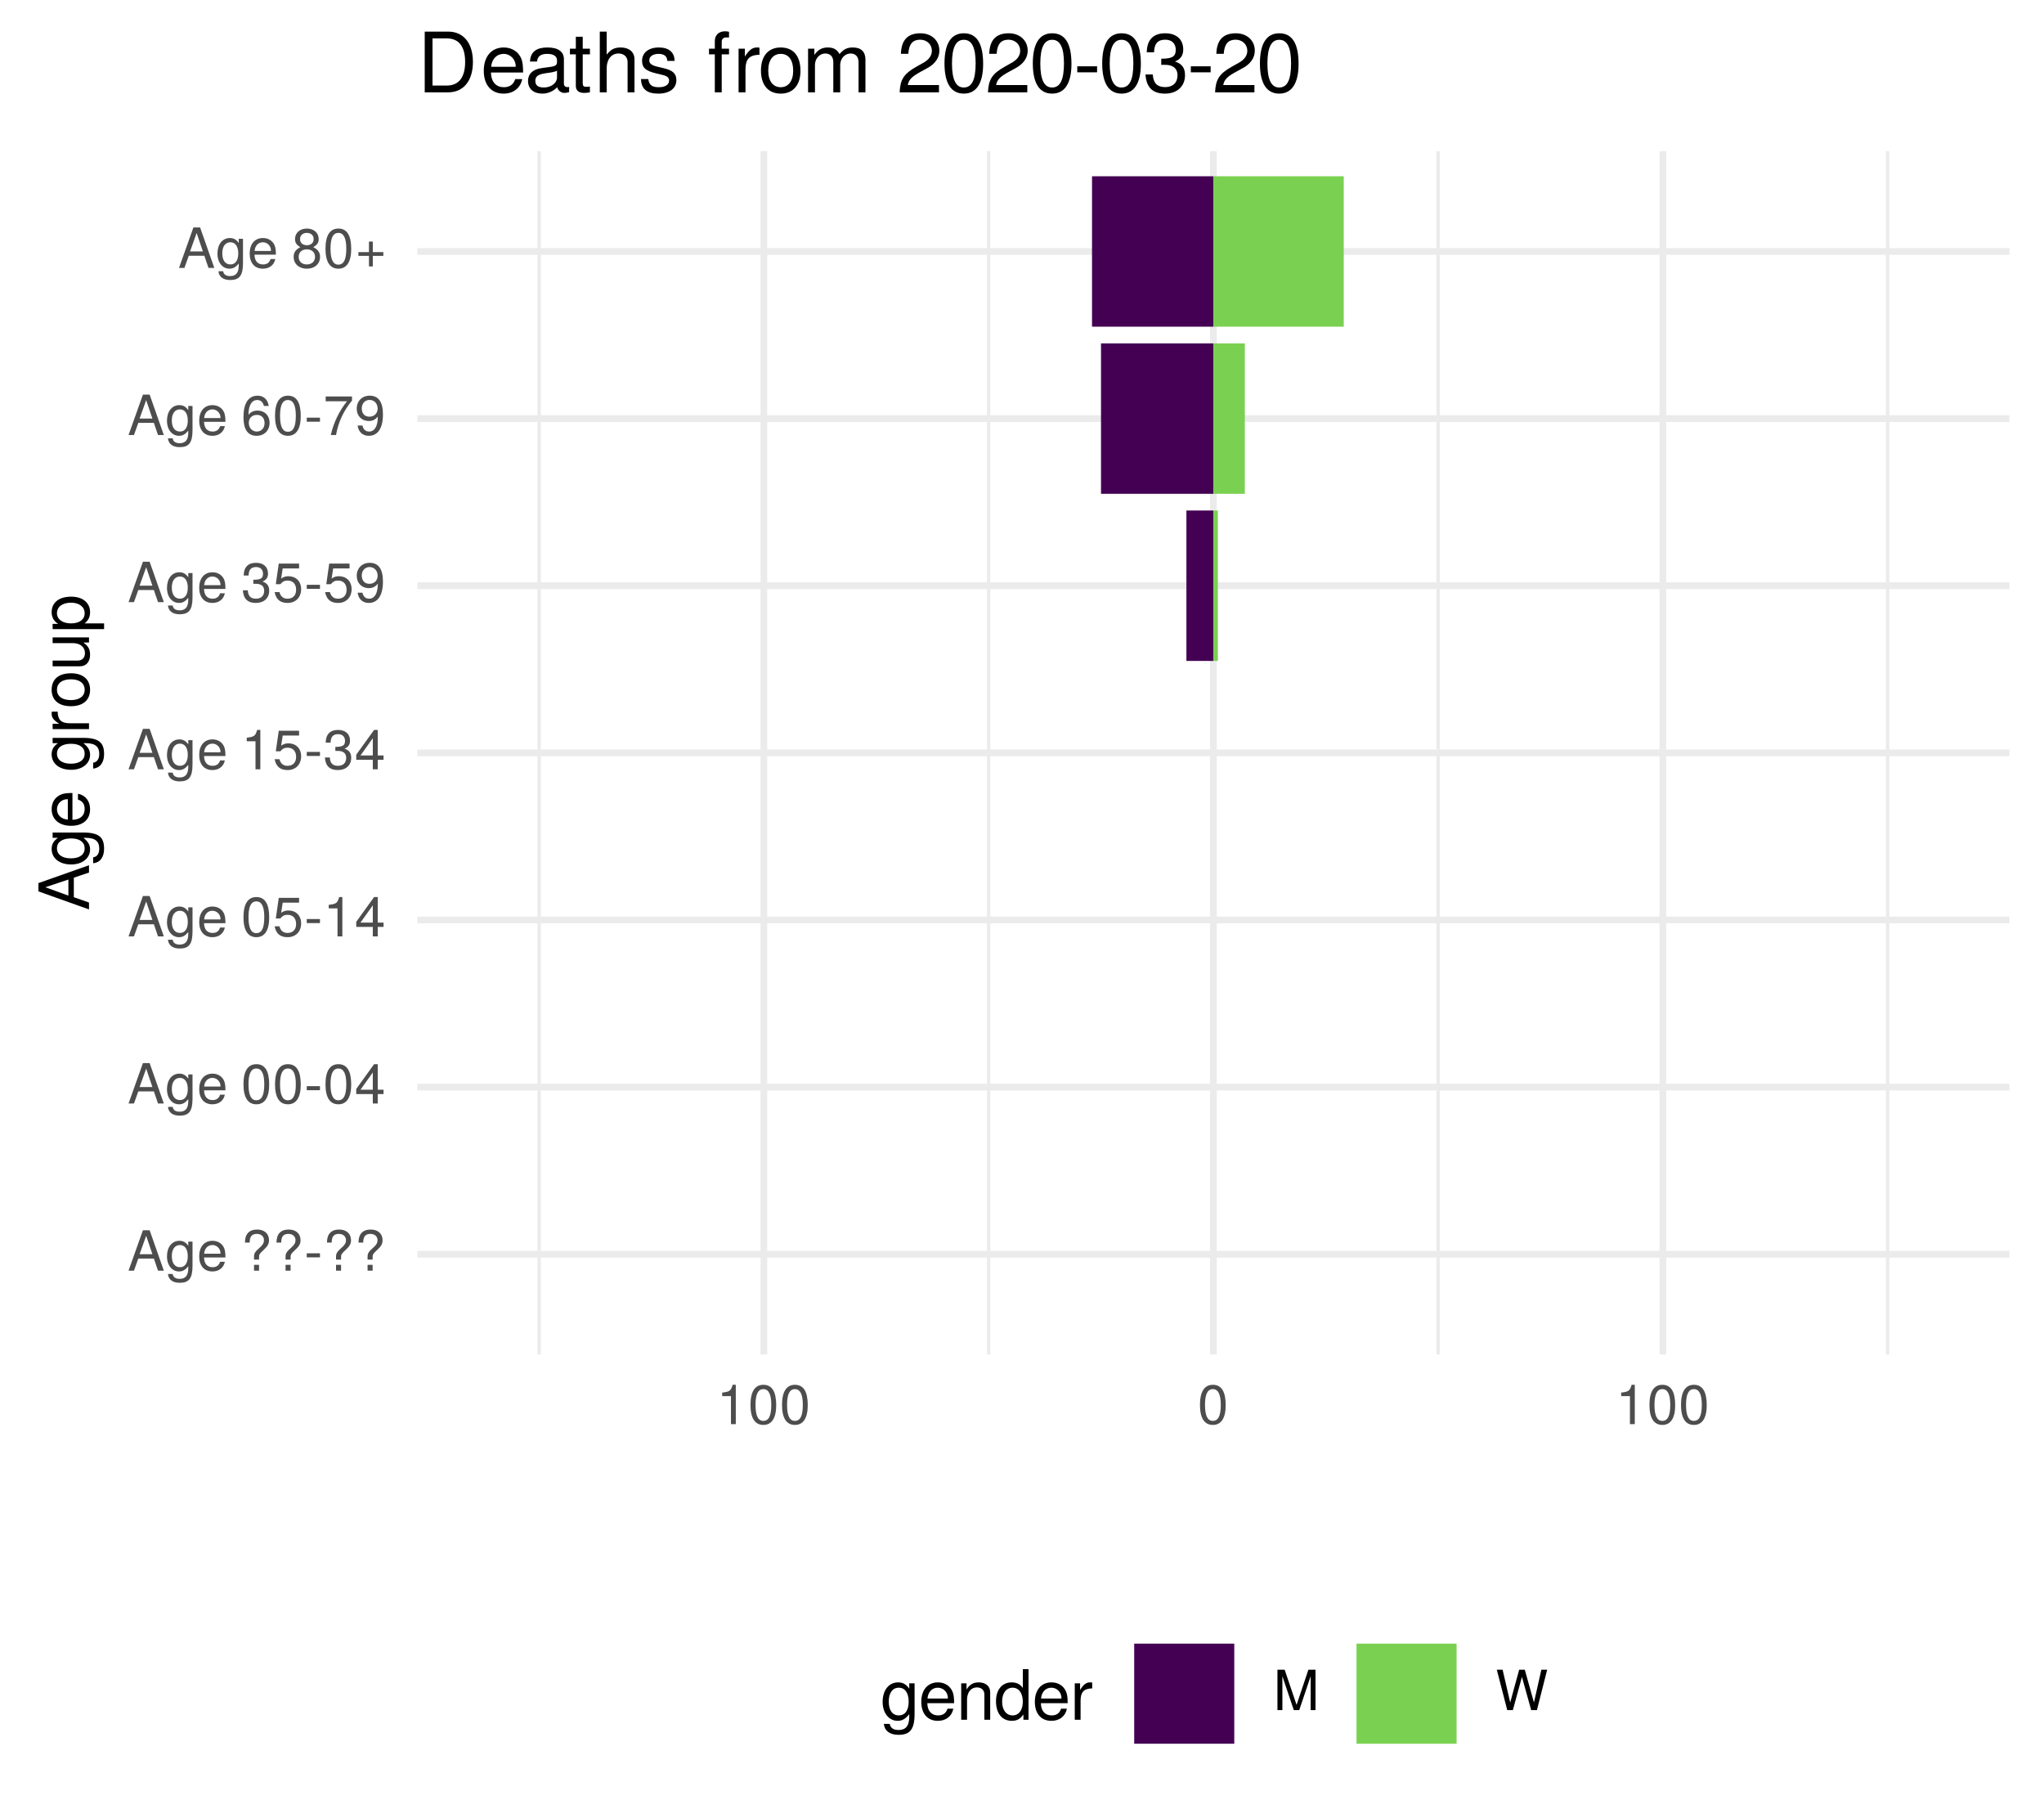
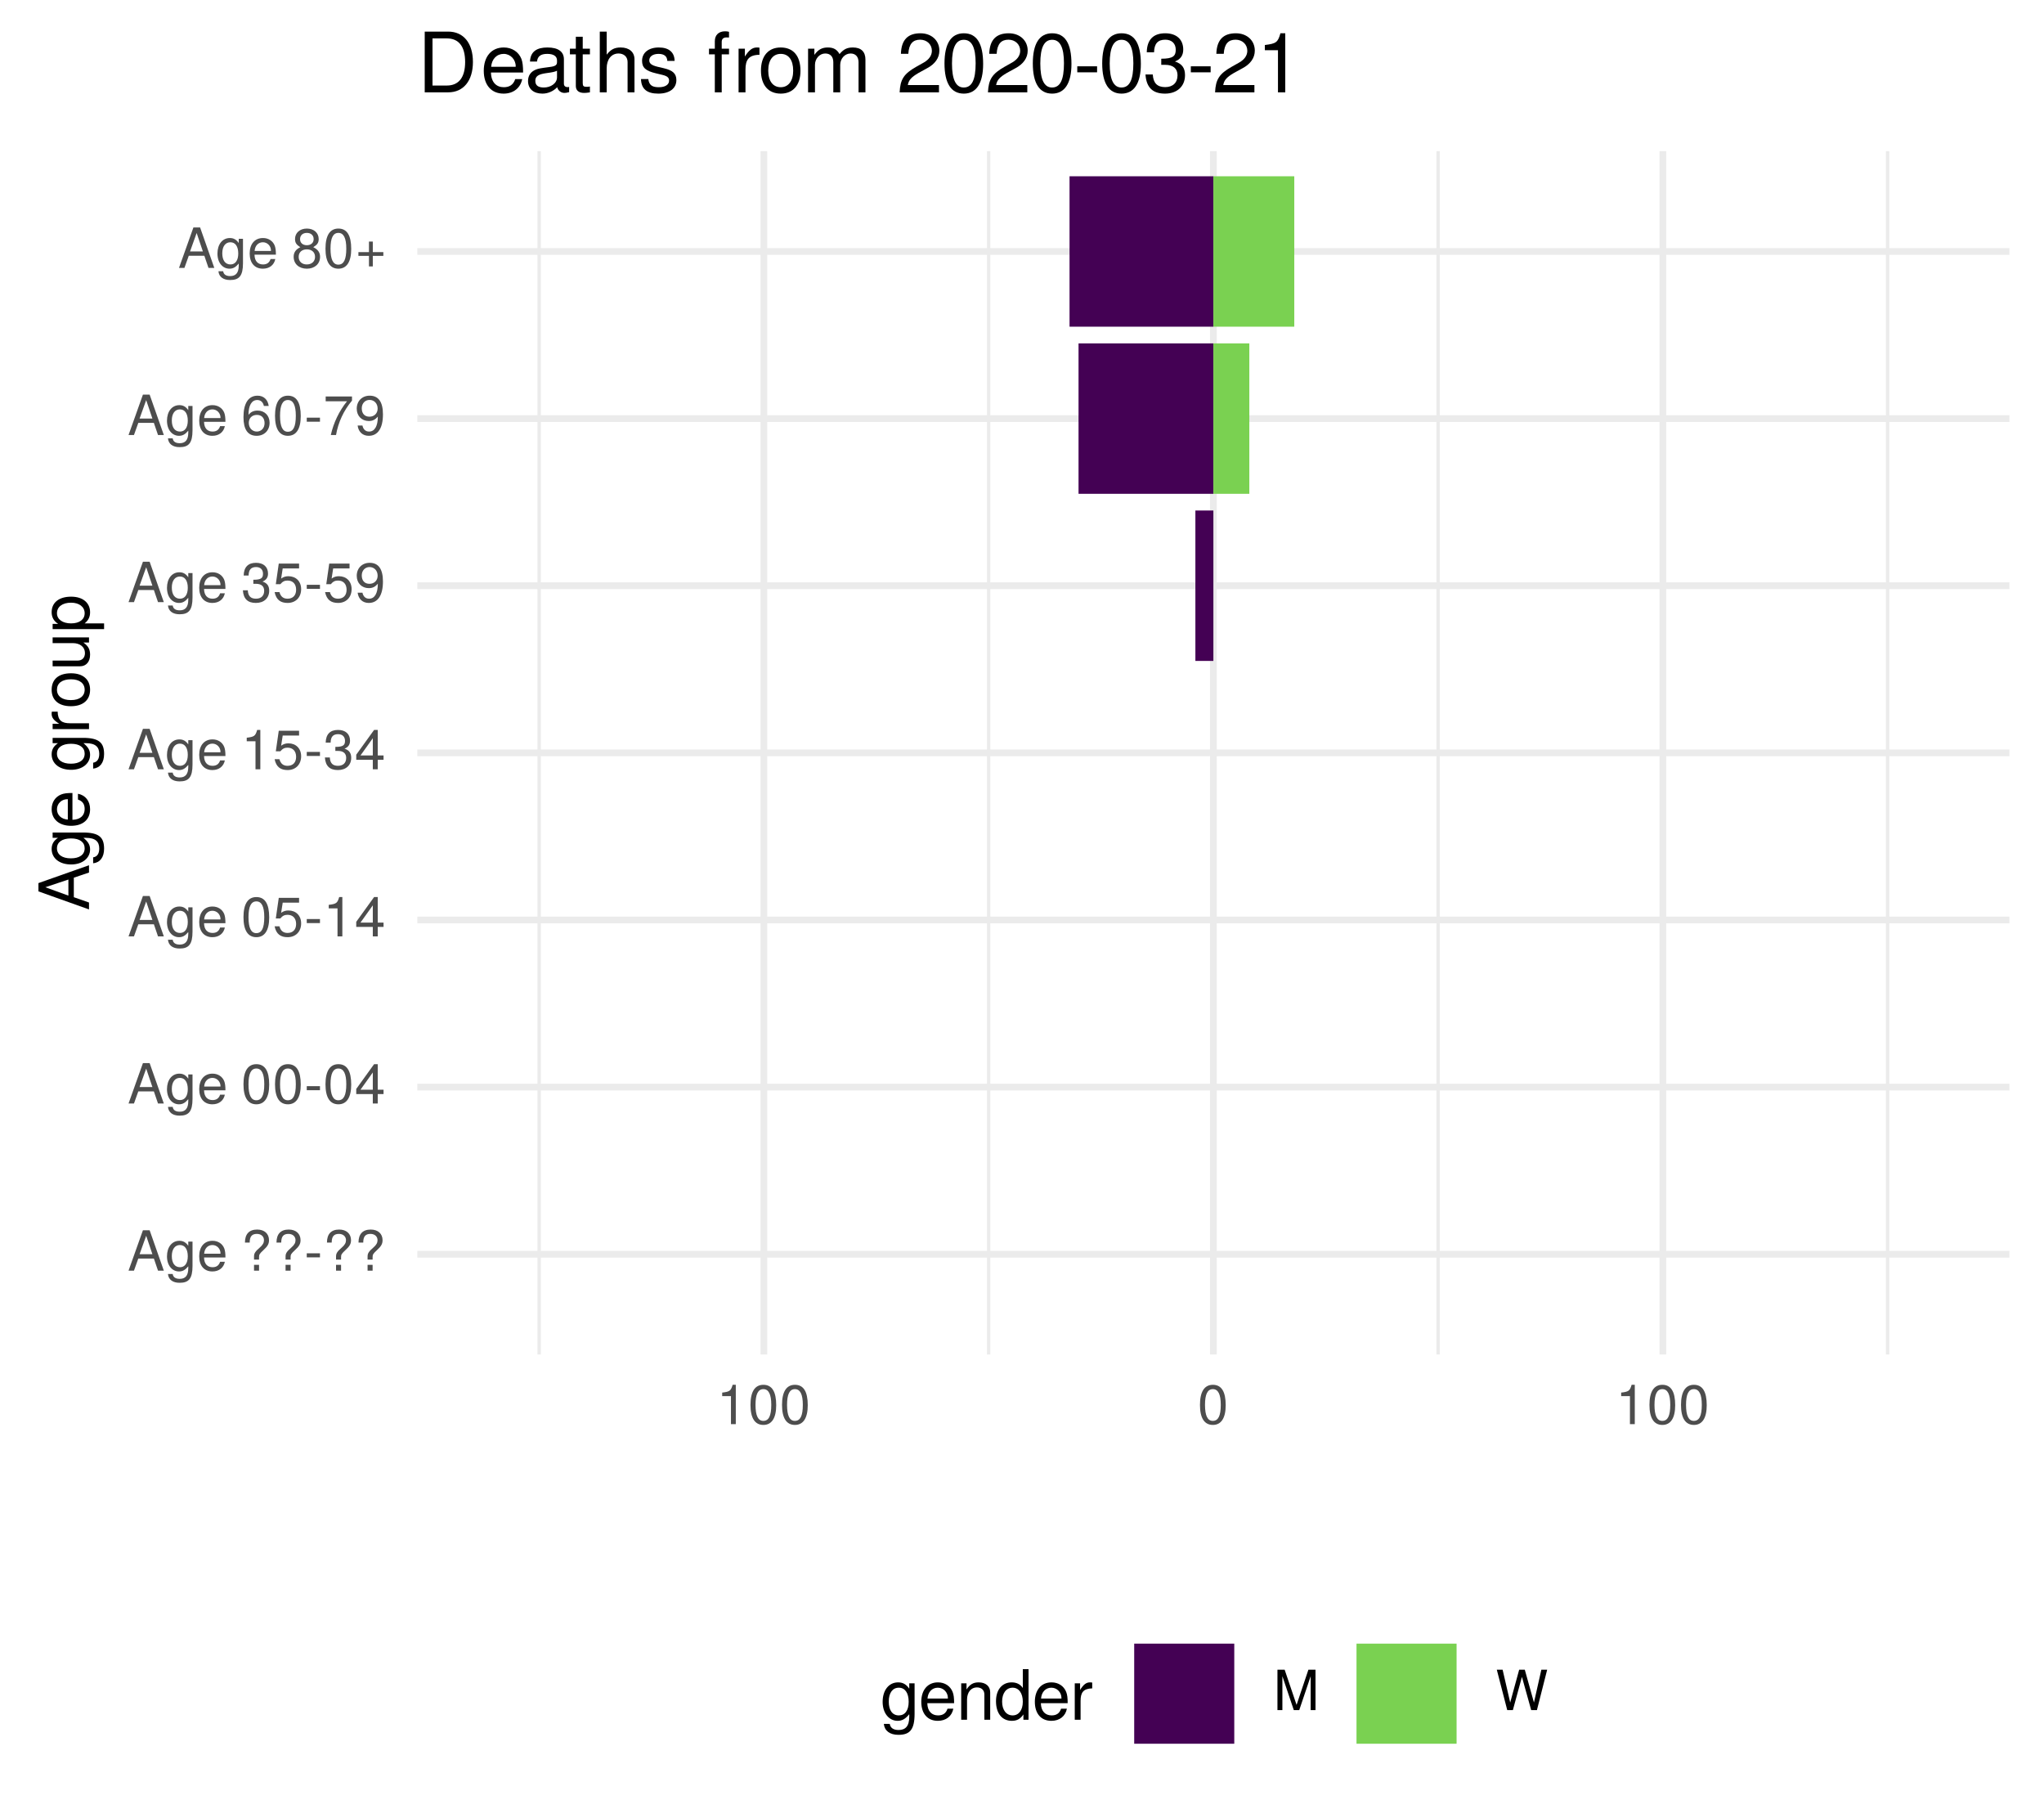
<svg xmlns="http://www.w3.org/2000/svg" xmlns:xlink="http://www.w3.org/1999/xlink" width="324pt" height="288pt" viewBox="0 0 324 288" version="1.1">
  <defs>
    <g>
      <symbol overflow="visible" id="glyph0-0">
        <path style="stroke:none;" d="" />
      </symbol>
      <symbol overflow="visible" id="glyph0-1">
        <path style="stroke:none;" d="M 5.75 0 L 3.5 -6.406 L 2.438 -6.406 L 0.156 0 L 1.016 0 L 1.703 -1.922 L 4.172 -1.922 L 4.828 0 Z M 3.938 -2.609 L 1.906 -2.609 L 2.953 -5.531 Z M 3.938 -2.609 " />
      </symbol>
      <symbol overflow="visible" id="glyph0-2">
        <path style="stroke:none;" d="M 4.297 -0.75 L 4.297 -4.609 L 3.625 -4.609 L 3.625 -3.938 C 3.25 -4.484 2.812 -4.734 2.219 -4.734 C 1.047 -4.734 0.25 -3.75 0.25 -2.266 C 0.25 -0.812 1.078 0.125 2.156 0.125 C 2.734 0.125 3.141 -0.109 3.625 -0.688 L 3.625 -0.391 C 3.625 0.828 3.125 1.297 2.266 1.297 C 1.688 1.297 1.234 1.094 1.156 0.531 L 0.406 0.531 C 0.484 1.406 1.156 1.922 2.25 1.922 C 3.688 1.922 4.297 1.281 4.297 -0.75 Z M 3.547 -2.281 C 3.547 -1.172 3.078 -0.547 2.312 -0.547 C 1.5 -0.547 1.016 -1.188 1.016 -2.312 C 1.016 -3.406 1.516 -4.062 2.297 -4.062 C 3.094 -4.062 3.547 -3.391 3.547 -2.281 Z M 3.547 -2.281 " />
      </symbol>
      <symbol overflow="visible" id="glyph0-3">
        <path style="stroke:none;" d="M 4.516 -2.094 C 4.516 -2.766 4.453 -3.188 4.328 -3.531 C 4.031 -4.281 3.328 -4.734 2.469 -4.734 C 1.172 -4.734 0.359 -3.797 0.359 -2.281 C 0.359 -0.766 1.156 0.125 2.453 0.125 C 3.5 0.125 4.234 -0.469 4.422 -1.406 L 3.672 -1.406 C 3.469 -0.797 3.062 -0.547 2.469 -0.547 C 1.703 -0.547 1.141 -1.031 1.125 -2.094 Z M 3.734 -2.75 C 3.734 -2.75 3.734 -2.703 3.719 -2.688 L 1.141 -2.688 C 1.203 -3.516 1.719 -4.062 2.453 -4.062 C 3.172 -4.062 3.734 -3.469 3.734 -2.75 Z M 3.734 -2.75 " />
      </symbol>
      <symbol overflow="visible" id="glyph0-4">
        <path style="stroke:none;" d="" />
      </symbol>
      <symbol overflow="visible" id="glyph0-5">
        <path style="stroke:none;" d="M 4.422 -4.828 C 4.422 -5.859 3.688 -6.516 2.547 -6.516 C 1.281 -6.516 0.609 -5.812 0.609 -4.453 L 1.359 -4.453 C 1.359 -5.422 1.719 -5.828 2.5 -5.828 C 3.172 -5.828 3.625 -5.422 3.625 -4.828 C 3.625 -4.422 3.438 -4.078 2.969 -3.672 C 2.453 -3.203 2.453 -3.203 2.297 -3 C 2.109 -2.75 2.047 -2.547 2.047 -2.234 L 2.047 -1.75 L 2.844 -1.75 L 2.844 -2.156 C 2.844 -2.547 2.938 -2.703 3.531 -3.25 C 4.203 -3.859 4.422 -4.25 4.422 -4.828 Z M 2.844 0 L 2.844 -0.922 L 2.047 -0.922 L 2.047 0 Z M 2.844 0 " />
      </symbol>
      <symbol overflow="visible" id="glyph0-6">
        <path style="stroke:none;" d="M 2.5 -2.109 L 2.5 -2.75 L 0.406 -2.75 L 0.406 -2.109 Z M 2.5 -2.109 " />
      </symbol>
      <symbol overflow="visible" id="glyph0-7">
        <path style="stroke:none;" d="M 4.453 -3 C 4.453 -5.156 3.781 -6.234 2.422 -6.234 C 1.078 -6.234 0.375 -5.141 0.375 -3.047 C 0.375 -0.953 1.078 0.125 2.422 0.125 C 3.734 0.125 4.453 -0.953 4.453 -3 Z M 3.672 -3.062 C 3.672 -1.297 3.266 -0.516 2.406 -0.516 C 1.578 -0.516 1.172 -1.344 1.172 -3.047 C 1.172 -4.75 1.578 -5.547 2.422 -5.547 C 3.25 -5.547 3.672 -4.734 3.672 -3.062 Z M 3.672 -3.062 " />
      </symbol>
      <symbol overflow="visible" id="glyph0-8">
        <path style="stroke:none;" d="M 4.578 -1.5 L 4.578 -2.188 L 3.656 -2.188 L 3.656 -6.234 L 3.078 -6.234 L 0.25 -2.312 L 0.25 -1.5 L 2.875 -1.5 L 2.875 0 L 3.656 0 L 3.656 -1.5 Z M 2.875 -2.188 L 0.922 -2.188 L 2.875 -4.922 Z M 2.875 -2.188 " />
      </symbol>
      <symbol overflow="visible" id="glyph0-9">
        <path style="stroke:none;" d="M 4.516 -2.062 C 4.516 -3.297 3.688 -4.109 2.5 -4.109 C 2.062 -4.109 1.703 -4 1.344 -3.734 L 1.594 -5.344 L 4.188 -5.344 L 4.188 -6.109 L 0.969 -6.109 L 0.5 -2.844 L 1.219 -2.844 C 1.578 -3.266 1.875 -3.422 2.359 -3.422 C 3.188 -3.422 3.719 -2.891 3.719 -1.969 C 3.719 -1.062 3.203 -0.547 2.359 -0.547 C 1.688 -0.547 1.266 -0.891 1.078 -1.594 L 0.312 -1.594 C 0.562 -0.359 1.266 0.125 2.375 0.125 C 3.641 0.125 4.516 -0.75 4.516 -2.062 Z M 4.516 -2.062 " />
      </symbol>
      <symbol overflow="visible" id="glyph0-10">
        <path style="stroke:none;" d="M 3.047 0 L 3.047 -6.234 L 2.547 -6.234 C 2.266 -5.281 2.094 -5.141 0.891 -5 L 0.891 -4.438 L 2.281 -4.438 L 2.281 0 Z M 3.047 0 " />
      </symbol>
      <symbol overflow="visible" id="glyph0-11">
        <path style="stroke:none;" d="M 4.453 -1.812 C 4.453 -2.562 4.141 -3.016 3.391 -3.266 C 3.969 -3.5 4.266 -3.891 4.266 -4.516 C 4.266 -5.594 3.547 -6.234 2.359 -6.234 C 1.109 -6.234 0.438 -5.547 0.406 -4.219 L 1.188 -4.219 C 1.203 -5.141 1.578 -5.562 2.375 -5.562 C 3.062 -5.562 3.469 -5.156 3.469 -4.5 C 3.469 -3.828 3.188 -3.547 1.938 -3.547 L 1.938 -2.906 L 2.359 -2.906 C 3.219 -2.906 3.656 -2.5 3.656 -1.797 C 3.656 -1.016 3.172 -0.547 2.359 -0.547 C 1.516 -0.547 1.109 -0.969 1.062 -1.875 L 0.281 -1.875 C 0.375 -0.5 1.062 0.125 2.344 0.125 C 3.625 0.125 4.453 -0.641 4.453 -1.812 Z M 4.453 -1.812 " />
      </symbol>
      <symbol overflow="visible" id="glyph0-12">
        <path style="stroke:none;" d="M 4.484 -3.266 C 4.484 -5.219 3.797 -6.234 2.375 -6.234 C 1.188 -6.234 0.328 -5.391 0.328 -4.172 C 0.328 -3.016 1.125 -2.219 2.25 -2.219 C 2.844 -2.219 3.266 -2.438 3.672 -2.922 C 3.672 -1.406 3.172 -0.547 2.281 -0.547 C 1.734 -0.547 1.359 -0.891 1.234 -1.5 L 0.469 -1.5 C 0.609 -0.469 1.281 0.125 2.234 0.125 C 3.688 0.125 4.484 -1.109 4.484 -3.266 Z M 3.641 -4.188 C 3.641 -3.422 3.094 -2.906 2.344 -2.906 C 1.594 -2.906 1.125 -3.391 1.125 -4.234 C 1.125 -5.016 1.656 -5.562 2.359 -5.562 C 3.094 -5.562 3.641 -5 3.641 -4.188 Z M 3.641 -4.188 " />
      </symbol>
      <symbol overflow="visible" id="glyph0-13">
        <path style="stroke:none;" d="M 4.516 -1.938 C 4.516 -3.094 3.719 -3.875 2.609 -3.875 C 1.984 -3.875 1.5 -3.641 1.172 -3.188 C 1.172 -4.703 1.672 -5.547 2.562 -5.547 C 3.109 -5.547 3.484 -5.203 3.609 -4.609 L 4.375 -4.609 C 4.234 -5.625 3.562 -6.234 2.609 -6.234 C 1.156 -6.234 0.375 -5.016 0.375 -2.844 C 0.375 -0.891 1.047 0.125 2.469 0.125 C 3.656 0.125 4.516 -0.719 4.516 -1.938 Z M 3.719 -1.875 C 3.719 -1.094 3.188 -0.547 2.484 -0.547 C 1.766 -0.547 1.219 -1.125 1.219 -1.922 C 1.219 -2.688 1.734 -3.188 2.5 -3.188 C 3.25 -3.188 3.719 -2.703 3.719 -1.875 Z M 3.719 -1.875 " />
      </symbol>
      <symbol overflow="visible" id="glyph0-14">
        <path style="stroke:none;" d="M 4.578 -5.453 L 4.578 -6.109 L 0.406 -6.109 L 0.406 -5.344 L 3.781 -5.344 C 2.531 -3.781 1.656 -1.953 1.219 0 L 2.047 0 C 2.391 -2.016 3.266 -3.891 4.578 -5.453 Z M 4.578 -5.453 " />
      </symbol>
      <symbol overflow="visible" id="glyph0-15">
        <path style="stroke:none;" d="M 4.516 -1.766 C 4.516 -2.453 4.156 -2.938 3.438 -3.281 C 4.078 -3.672 4.297 -3.984 4.297 -4.578 C 4.297 -5.547 3.531 -6.234 2.422 -6.234 C 1.312 -6.234 0.547 -5.547 0.547 -4.578 C 0.547 -4 0.75 -3.672 1.391 -3.281 C 0.672 -2.938 0.328 -2.453 0.328 -1.766 C 0.328 -0.625 1.188 0.125 2.422 0.125 C 3.656 0.125 4.516 -0.625 4.516 -1.766 Z M 3.5 -4.562 C 3.5 -3.969 3.062 -3.594 2.422 -3.594 C 1.766 -3.594 1.344 -3.969 1.344 -4.562 C 1.344 -5.156 1.766 -5.547 2.422 -5.547 C 3.078 -5.547 3.5 -5.156 3.5 -4.562 Z M 3.719 -1.75 C 3.719 -1.016 3.188 -0.547 2.406 -0.547 C 1.641 -0.547 1.125 -1.016 1.125 -1.75 C 1.125 -2.484 1.641 -2.938 2.422 -2.938 C 3.188 -2.938 3.719 -2.484 3.719 -1.75 Z M 3.719 -1.75 " />
      </symbol>
      <symbol overflow="visible" id="glyph0-16">
        <path style="stroke:none;" d="M 4.547 -1.906 L 4.547 -2.5 L 2.875 -2.5 L 2.875 -4.172 L 2.266 -4.172 L 2.266 -2.5 L 0.594 -2.5 L 0.594 -1.906 L 2.266 -1.906 L 2.266 -0.234 L 2.875 -0.234 L 2.875 -1.906 Z M 4.547 -1.906 " />
      </symbol>
      <symbol overflow="visible" id="glyph0-17">
        <path style="stroke:none;" d="M 6.688 0 L 6.688 -6.406 L 5.562 -6.406 L 3.688 -0.828 L 1.797 -6.406 L 0.656 -6.406 L 0.656 0 L 1.438 0 L 1.438 -5.375 L 3.25 0 L 4.109 0 L 5.922 -5.375 L 5.922 0 Z M 6.688 0 " />
      </symbol>
      <symbol overflow="visible" id="glyph0-18">
        <path style="stroke:none;" d="M 8.172 -6.406 L 7.25 -6.406 L 6.078 -1.203 L 4.625 -6.406 L 3.734 -6.406 L 2.312 -1.203 L 1.109 -6.406 L 0.188 -6.406 L 1.844 0 L 2.734 0 L 4.172 -5.266 L 5.641 0 L 6.547 0 Z M 8.172 -6.406 " />
      </symbol>
      <symbol overflow="visible" id="glyph1-0">
        <path style="stroke:none;" d="" />
      </symbol>
      <symbol overflow="visible" id="glyph1-1">
        <path style="stroke:none;" d="M 0 -7.188 L -8.016 -4.359 L -8.016 -3.047 L 0 -0.188 L 0 -1.281 L -2.406 -2.125 L -2.406 -5.219 L 0 -6.031 Z M -3.266 -4.922 L -3.266 -2.375 L -6.922 -3.703 Z M -3.266 -4.922 " />
      </symbol>
      <symbol overflow="visible" id="glyph1-2">
        <path style="stroke:none;" d="M -0.953 -5.375 L -5.766 -5.375 L -5.766 -4.531 L -4.922 -4.531 C -5.609 -4.062 -5.922 -3.516 -5.922 -2.766 C -5.922 -1.312 -4.703 -0.312 -2.828 -0.312 C -1.016 -0.312 0.172 -1.344 0.172 -2.688 C 0.172 -3.422 -0.141 -3.922 -0.875 -4.531 L -0.484 -4.531 C 1.047 -4.531 1.625 -3.906 1.625 -2.844 C 1.625 -2.109 1.359 -1.547 0.656 -1.438 L 0.656 -0.5 C 1.75 -0.609 2.391 -1.453 2.391 -2.812 C 2.391 -4.609 1.594 -5.375 -0.953 -5.375 Z M -2.844 -4.438 C -1.469 -4.438 -0.688 -3.844 -0.688 -2.875 C -0.688 -1.875 -1.484 -1.281 -2.875 -1.281 C -4.266 -1.281 -5.078 -1.891 -5.078 -2.875 C -5.078 -3.859 -4.25 -4.438 -2.844 -4.438 Z M -2.844 -4.438 " />
      </symbol>
      <symbol overflow="visible" id="glyph1-3">
        <path style="stroke:none;" d="M -2.625 -5.641 C -3.453 -5.641 -3.984 -5.578 -4.406 -5.406 C -5.359 -5.031 -5.922 -4.156 -5.922 -3.078 C -5.922 -1.469 -4.734 -0.438 -2.844 -0.438 C -0.953 -0.438 0.172 -1.438 0.172 -3.062 C 0.172 -4.375 -0.578 -5.297 -1.75 -5.516 L -1.75 -4.594 C -0.984 -4.344 -0.688 -3.828 -0.688 -3.094 C -0.688 -2.141 -1.297 -1.422 -2.625 -1.391 Z M -3.438 -4.656 C -3.438 -4.656 -3.391 -4.656 -3.359 -4.656 L -3.359 -1.422 C -4.391 -1.5 -5.078 -2.141 -5.078 -3.062 C -5.078 -3.969 -4.328 -4.656 -3.438 -4.656 Z M -3.438 -4.656 " />
      </symbol>
      <symbol overflow="visible" id="glyph1-4">
        <path style="stroke:none;" d="" />
      </symbol>
      <symbol overflow="visible" id="glyph1-5">
        <path style="stroke:none;" d="M -4.969 -3.531 L -5.891 -3.531 C -5.922 -3.375 -5.922 -3.297 -5.922 -3.172 C -5.922 -2.578 -5.578 -2.141 -4.719 -1.609 L -5.766 -1.609 L -5.766 -0.766 L 0 -0.766 L 0 -1.688 L -2.984 -1.688 C -4.297 -1.688 -4.938 -2.109 -4.969 -3.531 Z M -4.969 -3.531 " />
      </symbol>
      <symbol overflow="visible" id="glyph1-6">
        <path style="stroke:none;" d="M -2.844 -5.609 C -4.828 -5.609 -5.922 -4.656 -5.922 -2.984 C -5.922 -1.375 -4.812 -0.391 -2.875 -0.391 C -0.953 -0.391 0.172 -1.359 0.172 -3 C 0.172 -4.625 -0.953 -5.609 -2.844 -5.609 Z M -2.844 -4.656 C -1.5 -4.656 -0.688 -4.016 -0.688 -3 C -0.688 -1.984 -1.484 -1.359 -2.875 -1.359 C -4.266 -1.359 -5.078 -1.984 -5.078 -3 C -5.078 -4.031 -4.281 -4.656 -2.844 -4.656 Z M -2.844 -4.656 " />
      </symbol>
      <symbol overflow="visible" id="glyph1-7">
        <path style="stroke:none;" d="M 0 -5.297 L -5.766 -5.297 L -5.766 -4.391 L -2.578 -4.391 C -1.406 -4.391 -0.641 -3.766 -0.641 -2.812 C -0.641 -2.094 -1.078 -1.625 -1.766 -1.625 L -5.766 -1.625 L -5.766 -0.719 L -1.406 -0.719 C -0.453 -0.719 0.172 -1.438 0.172 -2.547 C 0.172 -3.406 -0.125 -3.938 -0.891 -4.484 L 0 -4.484 Z M 0 -5.297 " />
      </symbol>
      <symbol overflow="visible" id="glyph1-8">
        <path style="stroke:none;" d="M -2.828 -5.75 C -4.766 -5.75 -5.922 -4.812 -5.922 -3.281 C -5.922 -2.5 -5.578 -1.875 -4.891 -1.438 L -5.766 -1.438 L -5.766 -0.609 L 2.391 -0.609 L 2.391 -1.516 L -0.688 -1.516 C -0.094 -2 0.172 -2.547 0.172 -3.281 C 0.172 -4.781 -0.984 -5.75 -2.828 -5.75 Z M -2.844 -4.797 C -1.547 -4.797 -0.688 -4.125 -0.688 -3.125 C -0.688 -2.156 -1.484 -1.516 -2.844 -1.516 C -4.188 -1.516 -5.078 -2.156 -5.078 -3.125 C -5.078 -4.141 -4.219 -4.797 -2.844 -4.797 Z M -2.844 -4.797 " />
      </symbol>
      <symbol overflow="visible" id="glyph2-0">
        <path style="stroke:none;" d="" />
      </symbol>
      <symbol overflow="visible" id="glyph2-1">
        <path style="stroke:none;" d="M 5.375 -0.953 L 5.375 -5.766 L 4.531 -5.766 L 4.531 -4.922 C 4.062 -5.609 3.516 -5.922 2.766 -5.922 C 1.312 -5.922 0.312 -4.703 0.312 -2.828 C 0.312 -1.016 1.344 0.172 2.688 0.172 C 3.422 0.172 3.922 -0.141 4.531 -0.875 L 4.531 -0.484 C 4.531 1.047 3.906 1.625 2.844 1.625 C 2.109 1.625 1.547 1.359 1.438 0.656 L 0.5 0.656 C 0.609 1.75 1.453 2.391 2.812 2.391 C 4.609 2.391 5.375 1.594 5.375 -0.953 Z M 4.438 -2.844 C 4.438 -1.469 3.844 -0.688 2.875 -0.688 C 1.875 -0.688 1.281 -1.484 1.281 -2.875 C 1.281 -4.266 1.891 -5.078 2.875 -5.078 C 3.859 -5.078 4.438 -4.25 4.438 -2.844 Z M 4.438 -2.844 " />
      </symbol>
      <symbol overflow="visible" id="glyph2-2">
        <path style="stroke:none;" d="M 5.641 -2.625 C 5.641 -3.453 5.578 -3.984 5.406 -4.406 C 5.031 -5.359 4.156 -5.922 3.078 -5.922 C 1.469 -5.922 0.438 -4.734 0.438 -2.844 C 0.438 -0.953 1.438 0.172 3.062 0.172 C 4.375 0.172 5.297 -0.578 5.516 -1.75 L 4.594 -1.75 C 4.344 -0.984 3.828 -0.688 3.094 -0.688 C 2.141 -0.688 1.422 -1.297 1.391 -2.625 Z M 4.656 -3.438 C 4.656 -3.438 4.656 -3.391 4.656 -3.359 L 1.422 -3.359 C 1.5 -4.391 2.141 -5.078 3.062 -5.078 C 3.969 -5.078 4.656 -4.328 4.656 -3.438 Z M 4.656 -3.438 " />
      </symbol>
      <symbol overflow="visible" id="glyph2-3">
        <path style="stroke:none;" d="M 5.359 0 L 5.359 -4.359 C 5.359 -5.312 4.641 -5.922 3.531 -5.922 C 2.672 -5.922 2.125 -5.594 1.609 -4.797 L 1.609 -5.766 L 0.766 -5.766 L 0.766 0 L 1.688 0 L 1.688 -3.172 C 1.688 -4.359 2.328 -5.125 3.25 -5.125 C 3.984 -5.125 4.438 -4.688 4.438 -4 L 4.438 0 Z M 5.359 0 " />
      </symbol>
      <symbol overflow="visible" id="glyph2-4">
        <path style="stroke:none;" d="M 5.438 0 L 5.438 -8.016 L 4.531 -8.016 L 4.531 -5.031 C 4.141 -5.625 3.531 -5.922 2.766 -5.922 C 1.266 -5.922 0.281 -4.781 0.281 -2.938 C 0.281 -0.984 1.25 0.172 2.797 0.172 C 3.594 0.172 4.141 -0.125 4.625 -0.844 L 4.625 0 Z M 4.531 -2.859 C 4.531 -1.531 3.891 -0.688 2.922 -0.688 C 1.906 -0.688 1.25 -1.547 1.25 -2.875 C 1.25 -4.219 1.906 -5.078 2.922 -5.078 C 3.906 -5.078 4.531 -4.188 4.531 -2.859 Z M 4.531 -2.859 " />
      </symbol>
      <symbol overflow="visible" id="glyph2-5">
        <path style="stroke:none;" d="M 3.531 -4.969 L 3.531 -5.891 C 3.375 -5.922 3.297 -5.922 3.172 -5.922 C 2.578 -5.922 2.141 -5.578 1.609 -4.719 L 1.609 -5.766 L 0.766 -5.766 L 0.766 0 L 1.688 0 L 1.688 -2.984 C 1.688 -4.297 2.109 -4.938 3.531 -4.969 Z M 3.531 -4.969 " />
      </symbol>
      <symbol overflow="visible" id="glyph3-0">
        <path style="stroke:none;" d="" />
      </symbol>
      <symbol overflow="visible" id="glyph3-1">
        <path style="stroke:none;" d="M 8.812 -4.812 C 8.812 -7.797 7.328 -9.625 4.891 -9.625 L 1.172 -9.625 L 1.172 0 L 4.891 0 C 7.312 0 8.812 -1.828 8.812 -4.812 Z M 7.578 -4.812 C 7.578 -2.375 6.578 -1.078 4.672 -1.078 L 2.406 -1.078 L 2.406 -8.547 L 4.672 -8.547 C 6.578 -8.547 7.578 -7.266 7.578 -4.812 Z M 7.578 -4.812 " />
      </symbol>
      <symbol overflow="visible" id="glyph3-2">
        <path style="stroke:none;" d="M 6.766 -3.141 C 6.766 -4.141 6.688 -4.781 6.5 -5.297 C 6.047 -6.438 4.984 -7.109 3.703 -7.109 C 1.766 -7.109 0.531 -5.688 0.531 -3.422 C 0.531 -1.156 1.734 0.203 3.672 0.203 C 5.25 0.203 6.344 -0.703 6.625 -2.094 L 5.516 -2.094 C 5.219 -1.188 4.594 -0.812 3.703 -0.812 C 2.562 -0.812 1.703 -1.562 1.672 -3.141 Z M 5.594 -4.125 C 5.594 -4.125 5.594 -4.062 5.578 -4.047 L 1.703 -4.047 C 1.797 -5.266 2.578 -6.094 3.688 -6.094 C 4.766 -6.094 5.594 -5.203 5.594 -4.125 Z M 5.594 -4.125 " />
      </symbol>
      <symbol overflow="visible" id="glyph3-3">
        <path style="stroke:none;" d="M 7.062 -0.031 L 7.062 -0.859 C 6.938 -0.828 6.891 -0.828 6.828 -0.828 C 6.438 -0.828 6.234 -1.031 6.234 -1.375 L 6.234 -5.234 C 6.234 -6.453 5.328 -7.109 3.625 -7.109 C 1.953 -7.109 0.922 -6.469 0.859 -4.875 L 1.969 -4.875 C 2.062 -5.719 2.562 -6.094 3.594 -6.094 C 4.578 -6.094 5.141 -5.734 5.141 -5.062 L 5.141 -4.781 C 5.141 -4.312 4.859 -4.125 3.984 -4.016 C 2.422 -3.812 2.188 -3.766 1.766 -3.594 C 0.969 -3.266 0.547 -2.641 0.547 -1.797 C 0.547 -0.547 1.422 0.203 2.828 0.203 C 3.703 0.203 4.562 -0.172 5.172 -0.812 C 5.297 -0.297 5.766 0.094 6.312 0.094 C 6.531 0.094 6.703 0.062 7.062 -0.031 Z M 5.141 -2.391 C 5.141 -1.406 4.125 -0.766 3.062 -0.766 C 2.203 -0.766 1.703 -1.062 1.703 -1.828 C 1.703 -2.547 2.188 -2.859 3.359 -3.031 C 4.531 -3.188 4.766 -3.25 5.141 -3.422 Z M 5.141 -2.391 " />
      </symbol>
      <symbol overflow="visible" id="glyph3-4">
        <path style="stroke:none;" d="M 3.359 0 L 3.359 -0.922 C 3.203 -0.891 3.031 -0.875 2.828 -0.875 C 2.344 -0.875 2.219 -1 2.219 -1.484 L 2.219 -6.016 L 3.359 -6.016 L 3.359 -6.922 L 2.219 -6.922 L 2.219 -8.812 L 1.125 -8.812 L 1.125 -6.922 L 0.188 -6.922 L 0.188 -6.016 L 1.125 -6.016 L 1.125 -1 C 1.125 -0.297 1.594 0.094 2.453 0.094 C 2.719 0.094 2.984 0.062 3.359 0 Z M 3.359 0 " />
      </symbol>
      <symbol overflow="visible" id="glyph3-5">
        <path style="stroke:none;" d="M 6.422 0 L 6.422 -5.234 C 6.422 -6.391 5.578 -7.109 4.234 -7.109 C 3.266 -7.109 2.672 -6.812 2.016 -5.969 L 2.016 -9.625 L 0.922 -9.625 L 0.922 0 L 2.016 0 L 2.016 -3.812 C 2.016 -5.234 2.766 -6.156 3.891 -6.156 C 4.672 -6.156 5.328 -5.703 5.328 -4.797 L 5.328 0 Z M 6.422 0 " />
      </symbol>
      <symbol overflow="visible" id="glyph3-6">
        <path style="stroke:none;" d="M 6.062 -1.938 C 6.062 -2.969 5.484 -3.484 4.109 -3.812 L 3.047 -4.062 C 2.156 -4.281 1.766 -4.562 1.766 -5.062 C 1.766 -5.688 2.344 -6.094 3.234 -6.094 C 4.125 -6.094 4.594 -5.719 4.625 -4.984 L 5.781 -4.984 C 5.766 -6.344 4.875 -7.109 3.281 -7.109 C 1.656 -7.109 0.625 -6.281 0.625 -5 C 0.625 -3.922 1.172 -3.406 2.812 -3.016 L 3.844 -2.766 C 4.609 -2.578 4.906 -2.344 4.906 -1.844 C 4.906 -1.203 4.266 -0.812 3.297 -0.812 C 2.312 -0.812 1.75 -1.062 1.609 -2.109 L 0.453 -2.109 C 0.5 -0.516 1.406 0.203 3.203 0.203 C 4.953 0.203 6.062 -0.609 6.062 -1.938 Z M 6.062 -1.938 " />
      </symbol>
      <symbol overflow="visible" id="glyph3-7">
        <path style="stroke:none;" d="" />
      </symbol>
      <symbol overflow="visible" id="glyph3-8">
        <path style="stroke:none;" d="M 3.406 -6.016 L 3.406 -6.922 L 2.25 -6.922 L 2.25 -8 C 2.25 -8.469 2.516 -8.703 3.031 -8.703 C 3.109 -8.703 3.156 -8.703 3.406 -8.688 L 3.406 -9.594 C 3.156 -9.656 3.016 -9.672 2.781 -9.672 C 1.766 -9.672 1.156 -9.078 1.156 -8.094 L 1.156 -6.922 L 0.234 -6.922 L 0.234 -6.016 L 1.156 -6.016 L 1.156 0 L 2.25 0 L 2.25 -6.016 Z M 3.406 -6.016 " />
      </symbol>
      <symbol overflow="visible" id="glyph3-9">
        <path style="stroke:none;" d="M 4.234 -5.953 L 4.234 -7.078 C 4.047 -7.109 3.969 -7.109 3.812 -7.109 C 3.109 -7.109 2.562 -6.688 1.922 -5.672 L 1.922 -6.922 L 0.922 -6.922 L 0.922 0 L 2.016 0 L 2.016 -3.594 C 2.016 -5.156 2.531 -5.922 4.234 -5.953 Z M 4.234 -5.953 " />
      </symbol>
      <symbol overflow="visible" id="glyph3-10">
        <path style="stroke:none;" d="M 6.734 -3.406 C 6.734 -5.797 5.578 -7.109 3.594 -7.109 C 1.656 -7.109 0.469 -5.781 0.469 -3.453 C 0.469 -1.141 1.641 0.203 3.609 0.203 C 5.547 0.203 6.734 -1.141 6.734 -3.406 Z M 5.578 -3.422 C 5.578 -1.797 4.812 -0.812 3.609 -0.812 C 2.375 -0.812 1.625 -1.781 1.625 -3.453 C 1.625 -5.125 2.375 -6.094 3.609 -6.094 C 4.844 -6.094 5.578 -5.141 5.578 -3.422 Z M 5.578 -3.422 " />
      </symbol>
      <symbol overflow="visible" id="glyph3-11">
        <path style="stroke:none;" d="M 10.031 0 L 10.031 -5.188 C 10.031 -6.438 9.344 -7.109 8.047 -7.109 C 7.125 -7.109 6.578 -6.844 5.922 -6.062 C 5.516 -6.797 4.969 -7.109 4.062 -7.109 C 3.141 -7.109 2.531 -6.766 1.938 -5.938 L 1.938 -6.922 L 0.938 -6.922 L 0.938 0 L 2.031 0 L 2.031 -4.344 C 2.031 -5.344 2.766 -6.156 3.656 -6.156 C 4.469 -6.156 4.938 -5.656 4.938 -4.766 L 4.938 0 L 6.031 0 L 6.031 -4.344 C 6.031 -5.344 6.766 -6.156 7.672 -6.156 C 8.469 -6.156 8.938 -5.641 8.938 -4.766 L 8.938 0 Z M 10.031 0 " />
      </symbol>
      <symbol overflow="visible" id="glyph3-12">
        <path style="stroke:none;" d="M 6.75 -6.609 C 6.75 -8.203 5.516 -9.359 3.75 -9.359 C 1.828 -9.359 0.719 -8.391 0.656 -6.109 L 1.828 -6.109 C 1.922 -7.688 2.562 -8.344 3.703 -8.344 C 4.766 -8.344 5.562 -7.594 5.562 -6.594 C 5.562 -5.844 5.125 -5.219 4.297 -4.734 L 3.078 -4.047 C 1.125 -2.938 0.547 -2.062 0.453 0 L 6.688 0 L 6.688 -1.156 L 1.75 -1.156 C 1.875 -1.922 2.297 -2.406 3.453 -3.078 L 4.766 -3.797 C 6.078 -4.484 6.75 -5.469 6.75 -6.609 Z M 6.75 -6.609 " />
      </symbol>
      <symbol overflow="visible" id="glyph3-13">
        <path style="stroke:none;" d="M 6.688 -4.5 C 6.688 -7.75 5.672 -9.359 3.625 -9.359 C 1.609 -9.359 0.562 -7.719 0.562 -4.578 C 0.562 -1.422 1.625 0.203 3.625 0.203 C 5.609 0.203 6.688 -1.422 6.688 -4.5 Z M 5.5 -4.609 C 5.5 -1.953 4.891 -0.766 3.609 -0.766 C 2.375 -0.766 1.75 -2 1.75 -4.562 C 1.75 -7.125 2.375 -8.328 3.625 -8.328 C 4.891 -8.328 5.5 -7.109 5.5 -4.609 Z M 5.5 -4.609 " />
      </symbol>
      <symbol overflow="visible" id="glyph3-14">
        <path style="stroke:none;" d="M 3.75 -3.172 L 3.75 -4.125 L 0.609 -4.125 L 0.609 -3.172 Z M 3.75 -3.172 " />
      </symbol>
      <symbol overflow="visible" id="glyph3-15">
        <path style="stroke:none;" d="M 6.688 -2.719 C 6.688 -3.859 6.219 -4.516 5.094 -4.891 C 5.969 -5.234 6.406 -5.844 6.406 -6.781 C 6.406 -8.391 5.328 -9.359 3.547 -9.359 C 1.656 -9.359 0.656 -8.328 0.625 -6.344 L 1.781 -6.344 C 1.812 -7.719 2.375 -8.344 3.562 -8.344 C 4.594 -8.344 5.219 -7.734 5.219 -6.75 C 5.219 -5.75 4.781 -5.328 2.922 -5.328 L 2.922 -4.359 L 3.547 -4.359 C 4.828 -4.359 5.5 -3.75 5.5 -2.703 C 5.5 -1.531 4.766 -0.828 3.547 -0.828 C 2.281 -0.828 1.656 -1.469 1.578 -2.828 L 0.422 -2.828 C 0.562 -0.734 1.594 0.203 3.516 0.203 C 5.438 0.203 6.688 -0.953 6.688 -2.719 Z M 6.688 -2.719 " />
      </symbol>
+       <symbol overflow="visible" id="glyph3-16">
+         <path style="stroke:none;" d="M 4.578 0 L 4.578 -9.359 L 3.812 -9.359 C 3.406 -7.922 3.141 -7.719 1.344 -7.5 L 1.344 -6.672 L 3.422 -6.672 L 3.422 0 Z M 4.578 0 " />
+       </symbol>
    </g>
    <clipPath id="clip1">
      <path d="M 85 23.957 L 86 23.957 L 86 214.648 L 85 214.648 Z M 85 23.957 " />
    </clipPath>
    <clipPath id="clip2">
      <path d="M 156 23.957 L 157 23.957 L 157 214.648 L 156 214.648 Z M 156 23.957 " />
    </clipPath>
    <clipPath id="clip3">
      <path d="M 227 23.957 L 229 23.957 L 229 214.648 L 227 214.648 Z M 227 23.957 " />
    </clipPath>
    <clipPath id="clip4">
      <path d="M 298 23.957 L 300 23.957 L 300 214.648 L 298 214.648 Z M 298 23.957 " />
    </clipPath>
    <clipPath id="clip5">
      <path d="M 66.152 198 L 318.523 198 L 318.523 200 L 66.152 200 Z M 66.152 198 " />
    </clipPath>
    <clipPath id="clip6">
      <path d="M 66.152 171 L 318.523 171 L 318.523 173 L 66.152 173 Z M 66.152 171 " />
    </clipPath>
    <clipPath id="clip7">
      <path d="M 66.152 145 L 318.523 145 L 318.523 147 L 66.152 147 Z M 66.152 145 " />
    </clipPath>
    <clipPath id="clip8">
      <path d="M 66.152 118 L 318.523 118 L 318.523 120 L 66.152 120 Z M 66.152 118 " />
    </clipPath>
    <clipPath id="clip9">
      <path d="M 66.152 92 L 318.523 92 L 318.523 94 L 66.152 94 Z M 66.152 92 " />
    </clipPath>
    <clipPath id="clip10">
      <path d="M 66.152 65 L 318.523 65 L 318.523 67 L 66.152 67 Z M 66.152 65 " />
    </clipPath>
    <clipPath id="clip11">
      <path d="M 66.152 39 L 318.523 39 L 318.523 41 L 66.152 41 Z M 66.152 39 " />
    </clipPath>
    <clipPath id="clip12">
      <path d="M 120 23.957 L 122 23.957 L 122 214.648 L 120 214.648 Z M 120 23.957 " />
    </clipPath>
    <clipPath id="clip13">
      <path d="M 191 23.957 L 193 23.957 L 193 214.648 L 191 214.648 Z M 191 23.957 " />
    </clipPath>
    <clipPath id="clip14">
      <path d="M 263 23.957 L 265 23.957 L 265 214.648 L 263 214.648 Z M 263 23.957 " />
    </clipPath>
  </defs>
-   <g id="surface2206">
+   <g id="surface2216">
    <rect x="0" y="0" width="324" height="288" style="fill:rgb(100%,100%,100%);fill-opacity:1;stroke:none;" />
    <g clip-path="url(#clip1)" clip-rule="nonzero">
      <path style="fill:none;stroke-width:0.533;stroke-linecap:butt;stroke-linejoin:round;stroke:rgb(92.157%,92.157%,92.157%);stroke-opacity:1;stroke-miterlimit:10;" d="M 85.461 214.652 L 85.461 23.957 " />
    </g>
    <g clip-path="url(#clip2)" clip-rule="nonzero">
      <path style="fill:none;stroke-width:0.533;stroke-linecap:butt;stroke-linejoin:round;stroke:rgb(92.157%,92.157%,92.157%);stroke-opacity:1;stroke-miterlimit:10;" d="M 156.711 214.652 L 156.711 23.957 " />
    </g>
    <g clip-path="url(#clip3)" clip-rule="nonzero">
      <path style="fill:none;stroke-width:0.533;stroke-linecap:butt;stroke-linejoin:round;stroke:rgb(92.157%,92.157%,92.157%);stroke-opacity:1;stroke-miterlimit:10;" d="M 227.961 214.652 L 227.961 23.957 " />
    </g>
    <g clip-path="url(#clip4)" clip-rule="nonzero">
      <path style="fill:none;stroke-width:0.533;stroke-linecap:butt;stroke-linejoin:round;stroke:rgb(92.157%,92.157%,92.157%);stroke-opacity:1;stroke-miterlimit:10;" d="M 299.211 214.652 L 299.211 23.957 " />
    </g>
    <g clip-path="url(#clip5)" clip-rule="nonzero">
      <path style="fill:none;stroke-width:1.067;stroke-linecap:butt;stroke-linejoin:round;stroke:rgb(92.157%,92.157%,92.157%);stroke-opacity:1;stroke-miterlimit:10;" d="M 66.152 198.762 L 318.52 198.762 " />
    </g>
    <g clip-path="url(#clip6)" clip-rule="nonzero">
      <path style="fill:none;stroke-width:1.067;stroke-linecap:butt;stroke-linejoin:round;stroke:rgb(92.157%,92.157%,92.157%);stroke-opacity:1;stroke-miterlimit:10;" d="M 66.152 172.273 L 318.52 172.273 " />
    </g>
    <g clip-path="url(#clip7)" clip-rule="nonzero">
      <path style="fill:none;stroke-width:1.067;stroke-linecap:butt;stroke-linejoin:round;stroke:rgb(92.157%,92.157%,92.157%);stroke-opacity:1;stroke-miterlimit:10;" d="M 66.152 145.789 L 318.52 145.789 " />
    </g>
    <g clip-path="url(#clip8)" clip-rule="nonzero">
      <path style="fill:none;stroke-width:1.067;stroke-linecap:butt;stroke-linejoin:round;stroke:rgb(92.157%,92.157%,92.157%);stroke-opacity:1;stroke-miterlimit:10;" d="M 66.152 119.305 L 318.52 119.305 " />
    </g>
    <g clip-path="url(#clip9)" clip-rule="nonzero">
      <path style="fill:none;stroke-width:1.067;stroke-linecap:butt;stroke-linejoin:round;stroke:rgb(92.157%,92.157%,92.157%);stroke-opacity:1;stroke-miterlimit:10;" d="M 66.152 92.82 L 318.52 92.82 " />
    </g>
    <g clip-path="url(#clip10)" clip-rule="nonzero">
      <path style="fill:none;stroke-width:1.067;stroke-linecap:butt;stroke-linejoin:round;stroke:rgb(92.157%,92.157%,92.157%);stroke-opacity:1;stroke-miterlimit:10;" d="M 66.152 66.336 L 318.52 66.336 " />
    </g>
    <g clip-path="url(#clip11)" clip-rule="nonzero">
      <path style="fill:none;stroke-width:1.067;stroke-linecap:butt;stroke-linejoin:round;stroke:rgb(92.157%,92.157%,92.157%);stroke-opacity:1;stroke-miterlimit:10;" d="M 66.152 39.852 L 318.52 39.852 " />
    </g>
    <g clip-path="url(#clip12)" clip-rule="nonzero">
      <path style="fill:none;stroke-width:1.067;stroke-linecap:butt;stroke-linejoin:round;stroke:rgb(92.157%,92.157%,92.157%);stroke-opacity:1;stroke-miterlimit:10;" d="M 121.086 214.652 L 121.086 23.957 " />
    </g>
    <g clip-path="url(#clip13)" clip-rule="nonzero">
      <path style="fill:none;stroke-width:1.067;stroke-linecap:butt;stroke-linejoin:round;stroke:rgb(92.157%,92.157%,92.157%);stroke-opacity:1;stroke-miterlimit:10;" d="M 192.336 214.652 L 192.336 23.957 " />
    </g>
    <g clip-path="url(#clip14)" clip-rule="nonzero">
      <path style="fill:none;stroke-width:1.067;stroke-linecap:butt;stroke-linejoin:round;stroke:rgb(92.157%,92.157%,92.157%);stroke-opacity:1;stroke-miterlimit:10;" d="M 263.586 214.652 L 263.586 23.957 " />
    </g>
-     <path style=" stroke:none;fill-rule:nonzero;fill:rgb(26.667%,0.392%,32.941%);fill-opacity:1;" d="M 188.062 104.738 L 192.336 104.738 L 192.336 80.902 L 188.062 80.902 Z M 188.062 104.738 " />
-     <path style=" stroke:none;fill-rule:nonzero;fill:rgb(47.843%,81.961%,31.765%);fill-opacity:1;" d="M 192.336 104.738 L 193.047 104.738 L 193.047 80.902 L 192.336 80.902 Z M 192.336 104.738 " />
-     <path style=" stroke:none;fill-rule:nonzero;fill:rgb(26.667%,0.392%,32.941%);fill-opacity:1;" d="M 174.523 78.254 L 192.336 78.254 L 192.336 54.418 L 174.523 54.418 Z M 174.523 78.254 " />
-     <path style=" stroke:none;fill-rule:nonzero;fill:rgb(47.843%,81.961%,31.765%);fill-opacity:1;" d="M 192.336 78.254 L 197.324 78.254 L 197.324 54.418 L 192.336 54.418 Z M 192.336 78.254 " />
-     <path style=" stroke:none;fill-rule:nonzero;fill:rgb(26.667%,0.392%,32.941%);fill-opacity:1;" d="M 173.098 51.77 L 192.336 51.77 L 192.336 27.934 L 173.098 27.934 Z M 173.098 51.77 " />
-     <path style=" stroke:none;fill-rule:nonzero;fill:rgb(47.843%,81.961%,31.765%);fill-opacity:1;" d="M 192.336 51.77 L 213 51.77 L 213 27.934 L 192.336 27.934 Z M 192.336 51.77 " />
+     <path style=" stroke:none;fill-rule:nonzero;fill:rgb(26.667%,0.392%,32.941%);fill-opacity:1;" d="M 189.484 104.738 L 192.336 104.738 L 192.336 80.902 L 189.484 80.902 Z M 189.484 104.738 " />
+     <path style=" stroke:none;fill-rule:nonzero;fill:rgb(26.667%,0.392%,32.941%);fill-opacity:1;" d="M 170.961 78.254 L 192.336 78.254 L 192.336 54.418 L 170.961 54.418 Z M 170.961 78.254 " />
+     <path style=" stroke:none;fill-rule:nonzero;fill:rgb(47.843%,81.961%,31.765%);fill-opacity:1;" d="M 192.336 78.254 L 198.035 78.254 L 198.035 54.418 L 192.336 54.418 Z M 192.336 78.254 " />
+     <path style=" stroke:none;fill-rule:nonzero;fill:rgb(26.667%,0.392%,32.941%);fill-opacity:1;" d="M 169.535 51.77 L 192.336 51.77 L 192.336 27.934 L 169.535 27.934 Z M 169.535 51.77 " />
+     <path style=" stroke:none;fill-rule:nonzero;fill:rgb(47.843%,81.961%,31.765%);fill-opacity:1;" d="M 192.336 51.77 L 205.16 51.77 L 205.16 27.934 L 192.336 27.934 Z M 192.336 51.77 " />
    <g style="fill:rgb(30.196%,30.196%,30.196%);fill-opacity:1;">
      <use xlink:href="#glyph0-1" x="20.219" y="201.364" />
      <use xlink:href="#glyph0-2" x="26.219" y="201.364" />
      <use xlink:href="#glyph0-3" x="31.219" y="201.364" />
      <use xlink:href="#glyph0-4" x="36.219" y="201.364" />
      <use xlink:href="#glyph0-5" x="38.219" y="201.364" />
      <use xlink:href="#glyph0-5" x="43.219" y="201.364" />
      <use xlink:href="#glyph0-6" x="48.219" y="201.364" />
      <use xlink:href="#glyph0-5" x="51.219" y="201.364" />
      <use xlink:href="#glyph0-5" x="56.219" y="201.364" />
    </g>
    <g style="fill:rgb(30.196%,30.196%,30.196%);fill-opacity:1;">
      <use xlink:href="#glyph0-1" x="20.219" y="174.876" />
      <use xlink:href="#glyph0-2" x="26.219" y="174.876" />
      <use xlink:href="#glyph0-3" x="31.219" y="174.876" />
      <use xlink:href="#glyph0-4" x="36.219" y="174.876" />
      <use xlink:href="#glyph0-7" x="38.219" y="174.876" />
      <use xlink:href="#glyph0-7" x="43.219" y="174.876" />
      <use xlink:href="#glyph0-6" x="48.219" y="174.876" />
      <use xlink:href="#glyph0-7" x="51.219" y="174.876" />
      <use xlink:href="#glyph0-8" x="56.219" y="174.876" />
    </g>
    <g style="fill:rgb(30.196%,30.196%,30.196%);fill-opacity:1;">
      <use xlink:href="#glyph0-1" x="20.219" y="148.392" />
      <use xlink:href="#glyph0-2" x="26.219" y="148.392" />
      <use xlink:href="#glyph0-3" x="31.219" y="148.392" />
      <use xlink:href="#glyph0-4" x="36.219" y="148.392" />
      <use xlink:href="#glyph0-7" x="38.219" y="148.392" />
      <use xlink:href="#glyph0-9" x="43.219" y="148.392" />
      <use xlink:href="#glyph0-6" x="48.219" y="148.392" />
      <use xlink:href="#glyph0-10" x="51.219" y="148.392" />
      <use xlink:href="#glyph0-8" x="56.219" y="148.392" />
    </g>
    <g style="fill:rgb(30.196%,30.196%,30.196%);fill-opacity:1;">
      <use xlink:href="#glyph0-1" x="20.219" y="121.907" />
      <use xlink:href="#glyph0-2" x="26.219" y="121.907" />
      <use xlink:href="#glyph0-3" x="31.219" y="121.907" />
      <use xlink:href="#glyph0-4" x="36.219" y="121.907" />
      <use xlink:href="#glyph0-10" x="38.219" y="121.907" />
      <use xlink:href="#glyph0-9" x="43.219" y="121.907" />
      <use xlink:href="#glyph0-6" x="48.219" y="121.907" />
      <use xlink:href="#glyph0-11" x="51.219" y="121.907" />
      <use xlink:href="#glyph0-8" x="56.219" y="121.907" />
    </g>
    <g style="fill:rgb(30.196%,30.196%,30.196%);fill-opacity:1;">
      <use xlink:href="#glyph0-1" x="20.219" y="95.423" />
      <use xlink:href="#glyph0-2" x="26.219" y="95.423" />
      <use xlink:href="#glyph0-3" x="31.219" y="95.423" />
      <use xlink:href="#glyph0-4" x="36.219" y="95.423" />
      <use xlink:href="#glyph0-11" x="38.219" y="95.423" />
      <use xlink:href="#glyph0-9" x="43.219" y="95.423" />
      <use xlink:href="#glyph0-6" x="48.219" y="95.423" />
      <use xlink:href="#glyph0-9" x="51.219" y="95.423" />
      <use xlink:href="#glyph0-12" x="56.219" y="95.423" />
    </g>
    <g style="fill:rgb(30.196%,30.196%,30.196%);fill-opacity:1;">
      <use xlink:href="#glyph0-1" x="20.219" y="68.938" />
      <use xlink:href="#glyph0-2" x="26.219" y="68.938" />
      <use xlink:href="#glyph0-3" x="31.219" y="68.938" />
      <use xlink:href="#glyph0-4" x="36.219" y="68.938" />
      <use xlink:href="#glyph0-13" x="38.219" y="68.938" />
      <use xlink:href="#glyph0-7" x="43.219" y="68.938" />
      <use xlink:href="#glyph0-6" x="48.219" y="68.938" />
      <use xlink:href="#glyph0-14" x="51.219" y="68.938" />
      <use xlink:href="#glyph0-12" x="56.219" y="68.938" />
    </g>
    <g style="fill:rgb(30.196%,30.196%,30.196%);fill-opacity:1;">
      <use xlink:href="#glyph0-1" x="28.219" y="42.454" />
      <use xlink:href="#glyph0-2" x="34.219" y="42.454" />
      <use xlink:href="#glyph0-3" x="39.219" y="42.454" />
      <use xlink:href="#glyph0-4" x="44.219" y="42.454" />
      <use xlink:href="#glyph0-15" x="46.219" y="42.454" />
      <use xlink:href="#glyph0-7" x="51.219" y="42.454" />
      <use xlink:href="#glyph0-16" x="56.219" y="42.454" />
    </g>
    <g style="fill:rgb(30.196%,30.196%,30.196%);fill-opacity:1;">
      <use xlink:href="#glyph0-10" x="113.586" y="225.685" />
      <use xlink:href="#glyph0-7" x="118.586" y="225.685" />
      <use xlink:href="#glyph0-7" x="123.586" y="225.685" />
    </g>
    <g style="fill:rgb(30.196%,30.196%,30.196%);fill-opacity:1;">
      <use xlink:href="#glyph0-7" x="189.836" y="225.685" />
    </g>
    <g style="fill:rgb(30.196%,30.196%,30.196%);fill-opacity:1;">
      <use xlink:href="#glyph0-10" x="256.086" y="225.685" />
      <use xlink:href="#glyph0-7" x="261.086" y="225.685" />
      <use xlink:href="#glyph0-7" x="266.086" y="225.685" />
    </g>
    <g style="fill:rgb(0%,0%,0%);fill-opacity:1;">
      <use xlink:href="#glyph1-1" x="14.108" y="144.305" />
      <use xlink:href="#glyph1-2" x="14.108" y="137.305" />
      <use xlink:href="#glyph1-3" x="14.108" y="131.305" />
      <use xlink:href="#glyph1-4" x="14.108" y="125.305" />
      <use xlink:href="#glyph1-2" x="14.108" y="122.305" />
      <use xlink:href="#glyph1-5" x="14.108" y="116.305" />
      <use xlink:href="#glyph1-6" x="14.108" y="112.305" />
      <use xlink:href="#glyph1-7" x="14.108" y="106.305" />
      <use xlink:href="#glyph1-8" x="14.108" y="100.305" />
    </g>
    <g style="fill:rgb(0%,0%,0%);fill-opacity:1;">
      <use xlink:href="#glyph2-1" x="139.598" y="272.53" />
      <use xlink:href="#glyph2-2" x="145.598" y="272.53" />
      <use xlink:href="#glyph2-3" x="151.598" y="272.53" />
      <use xlink:href="#glyph2-4" x="157.598" y="272.53" />
      <use xlink:href="#glyph2-2" x="163.598" y="272.53" />
      <use xlink:href="#glyph2-5" x="169.598" y="272.53" />
    </g>
    <path style=" stroke:none;fill-rule:nonzero;fill:rgb(26.667%,0.392%,32.941%);fill-opacity:1;" d="M 179.785 276.332 L 195.648 276.332 L 195.648 260.469 L 179.785 260.469 Z M 179.785 276.332 " />
    <path style=" stroke:none;fill-rule:nonzero;fill:rgb(47.843%,81.961%,31.765%);fill-opacity:1;" d="M 215.023 276.332 L 230.887 276.332 L 230.887 260.469 L 215.023 260.469 Z M 215.023 276.332 " />
    <g style="fill:rgb(0%,0%,0%);fill-opacity:1;">
      <use xlink:href="#glyph0-17" x="201.836" y="271.005" />
    </g>
    <g style="fill:rgb(0%,0%,0%);fill-opacity:1;">
      <use xlink:href="#glyph0-18" x="237.074" y="271.005" />
    </g>
    <g style="fill:rgb(0%,0%,0%);fill-opacity:1;">
      <use xlink:href="#glyph3-1" x="66.152" y="14.633" />
      <use xlink:href="#glyph3-2" x="76.152" y="14.633" />
      <use xlink:href="#glyph3-3" x="83.152" y="14.633" />
      <use xlink:href="#glyph3-4" x="90.152" y="14.633" />
      <use xlink:href="#glyph3-5" x="94.152" y="14.633" />
      <use xlink:href="#glyph3-6" x="101.152" y="14.633" />
      <use xlink:href="#glyph3-7" x="108.152" y="14.633" />
      <use xlink:href="#glyph3-8" x="112.152" y="14.633" />
      <use xlink:href="#glyph3-9" x="116.152" y="14.633" />
      <use xlink:href="#glyph3-10" x="120.152" y="14.633" />
      <use xlink:href="#glyph3-11" x="127.152" y="14.633" />
      <use xlink:href="#glyph3-7" x="138.152" y="14.633" />
      <use xlink:href="#glyph3-12" x="142.152" y="14.633" />
      <use xlink:href="#glyph3-13" x="149.152" y="14.633" />
      <use xlink:href="#glyph3-12" x="156.152" y="14.633" />
      <use xlink:href="#glyph3-13" x="163.152" y="14.633" />
      <use xlink:href="#glyph3-14" x="170.152" y="14.633" />
      <use xlink:href="#glyph3-13" x="174.152" y="14.633" />
      <use xlink:href="#glyph3-15" x="181.152" y="14.633" />
      <use xlink:href="#glyph3-14" x="188.152" y="14.633" />
      <use xlink:href="#glyph3-12" x="192.152" y="14.633" />
-       <use xlink:href="#glyph3-13" x="199.152" y="14.633" />
+       <use xlink:href="#glyph3-16" x="199.152" y="14.633" />
    </g>
  </g>
</svg>
